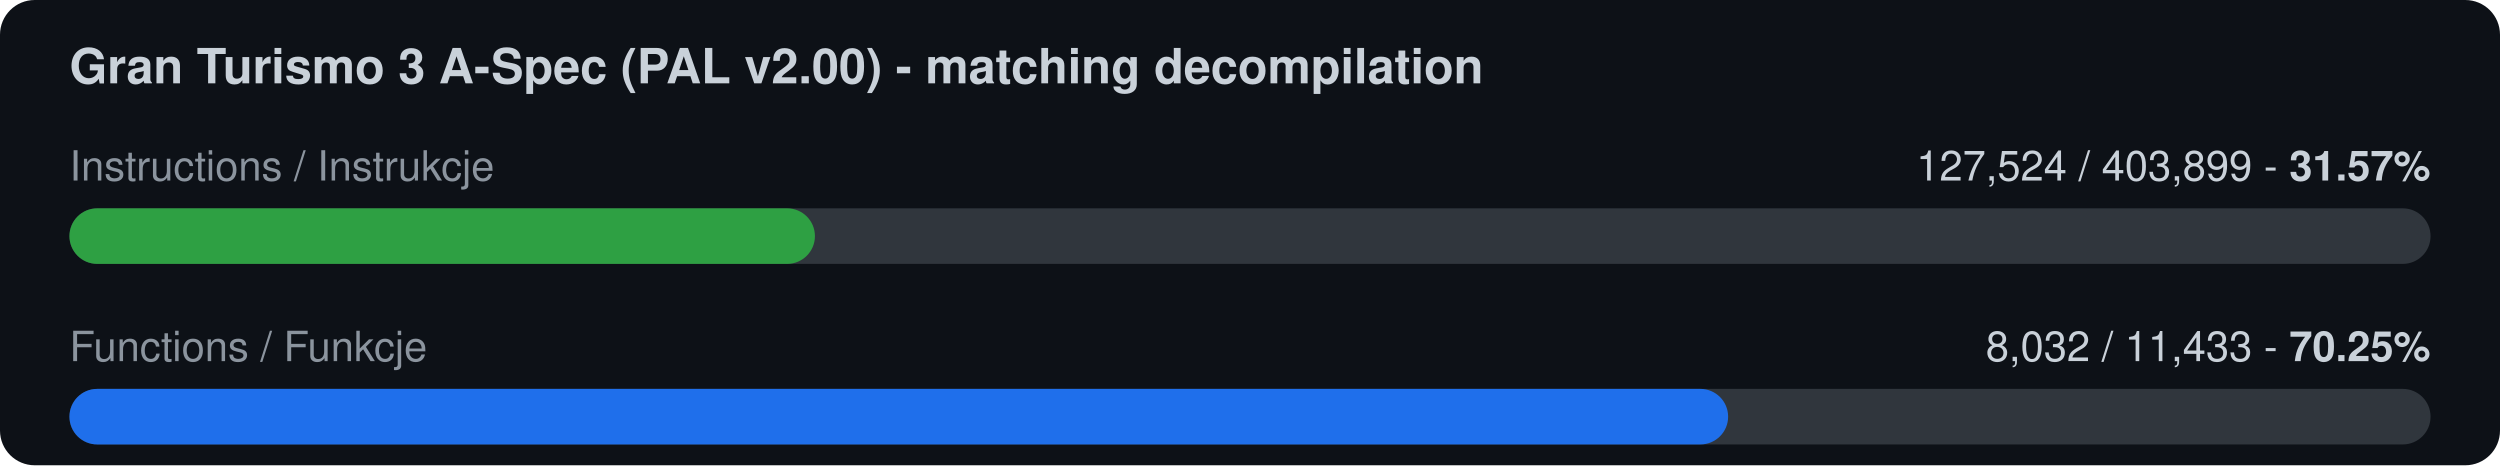
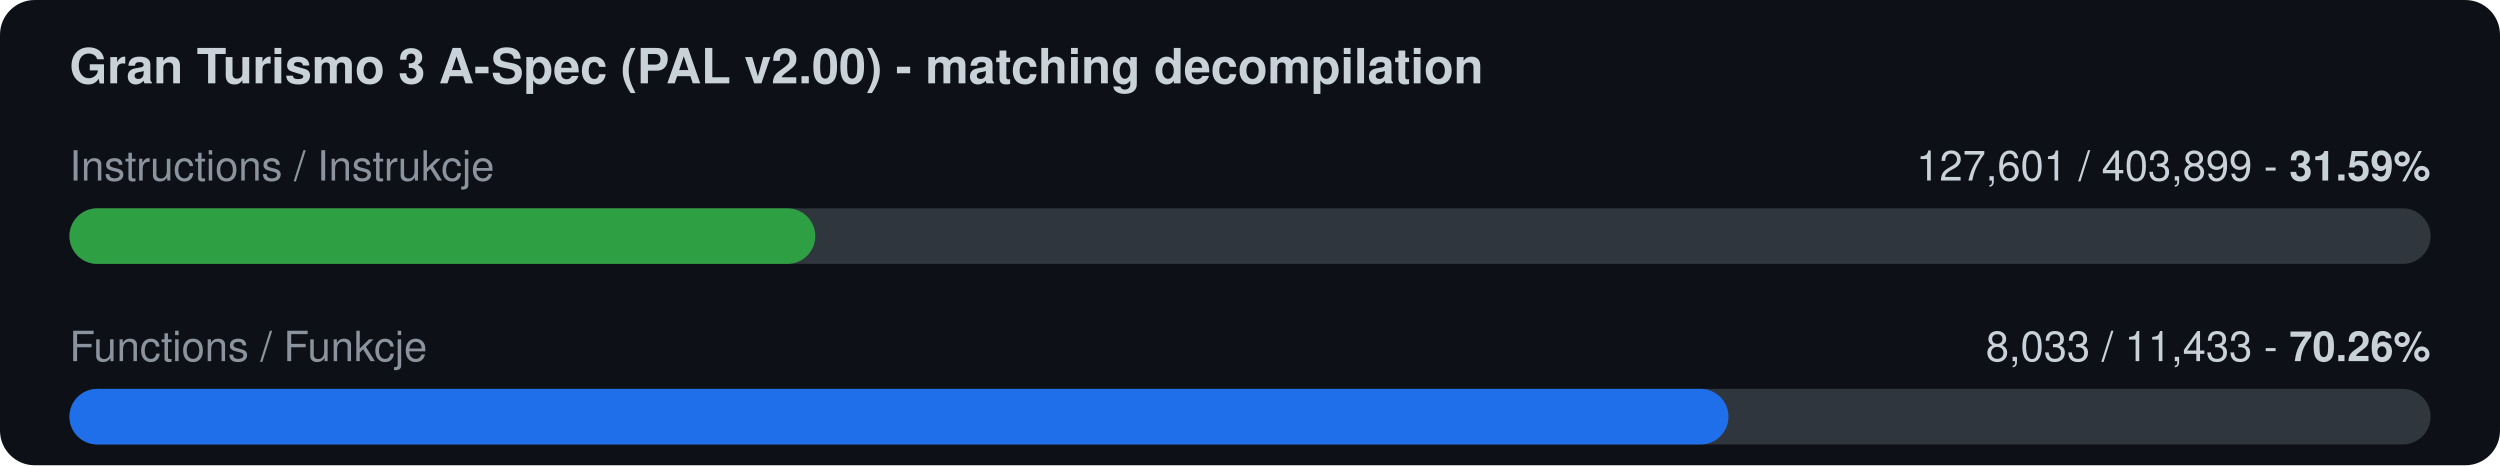
<svg xmlns="http://www.w3.org/2000/svg" width="720" height="134" viewBox="0 0 720 134">
  <rect width="720" height="134" rx="10" fill="#0d1117" />
  <text x="20" y="24" font-family="-apple-system,Segoe UI,Helvetica,Arial,sans-serif" font-size="14" font-weight="600" fill="#c9d1d9">Gran Turismo 3 A-Spec (PAL v2.00) - matching decompilation</text>
  <text x="20" y="52" font-family="-apple-system,Segoe UI,Helvetica,Arial,sans-serif" font-size="12" fill="#8b949e">Instructions / Instrukcje</text>
-   <text x="700" y="52" font-family="-apple-system,Segoe UI,Helvetica,Arial,sans-serif" font-size="12" fill="#c9d1d9" text-anchor="end">127,524 / 403,899  -  <tspan font-weight="700">31.57%</tspan>
+   <text x="700" y="52" font-family="-apple-system,Segoe UI,Helvetica,Arial,sans-serif" font-size="12" fill="#c9d1d9" text-anchor="end">127,601 / 403,899  -  <tspan font-weight="700">31.59%</tspan>
  </text>
  <rect x="20" y="60" width="680" height="16" rx="8" fill="#30363d" />
-   <rect x="20" y="60" width="214.7" height="16" rx="8" fill="#2ea043" />
+   <rect x="20" y="60" width="214.8" height="16" rx="8" fill="#2ea043" />
  <text x="20" y="104" font-family="-apple-system,Segoe UI,Helvetica,Arial,sans-serif" font-size="12" fill="#8b949e">Functions / Funkcje</text>
-   <text x="700" y="104" font-family="-apple-system,Segoe UI,Helvetica,Arial,sans-serif" font-size="12" fill="#c9d1d9" text-anchor="end">8,032 / 11,433  -  <tspan font-weight="700">70.25%</tspan>
+   <text x="700" y="104" font-family="-apple-system,Segoe UI,Helvetica,Arial,sans-serif" font-size="12" fill="#c9d1d9" text-anchor="end">8,033 / 11,433  -  <tspan font-weight="700">70.26%</tspan>
  </text>
  <rect x="20" y="112" width="680" height="16" rx="8" fill="#30363d" />
-   <rect x="20" y="112" width="477.7" height="16" rx="8" fill="#1f6feb" />
+   <rect x="20" y="112" width="477.8" height="16" rx="8" fill="#1f6feb" />
</svg>
